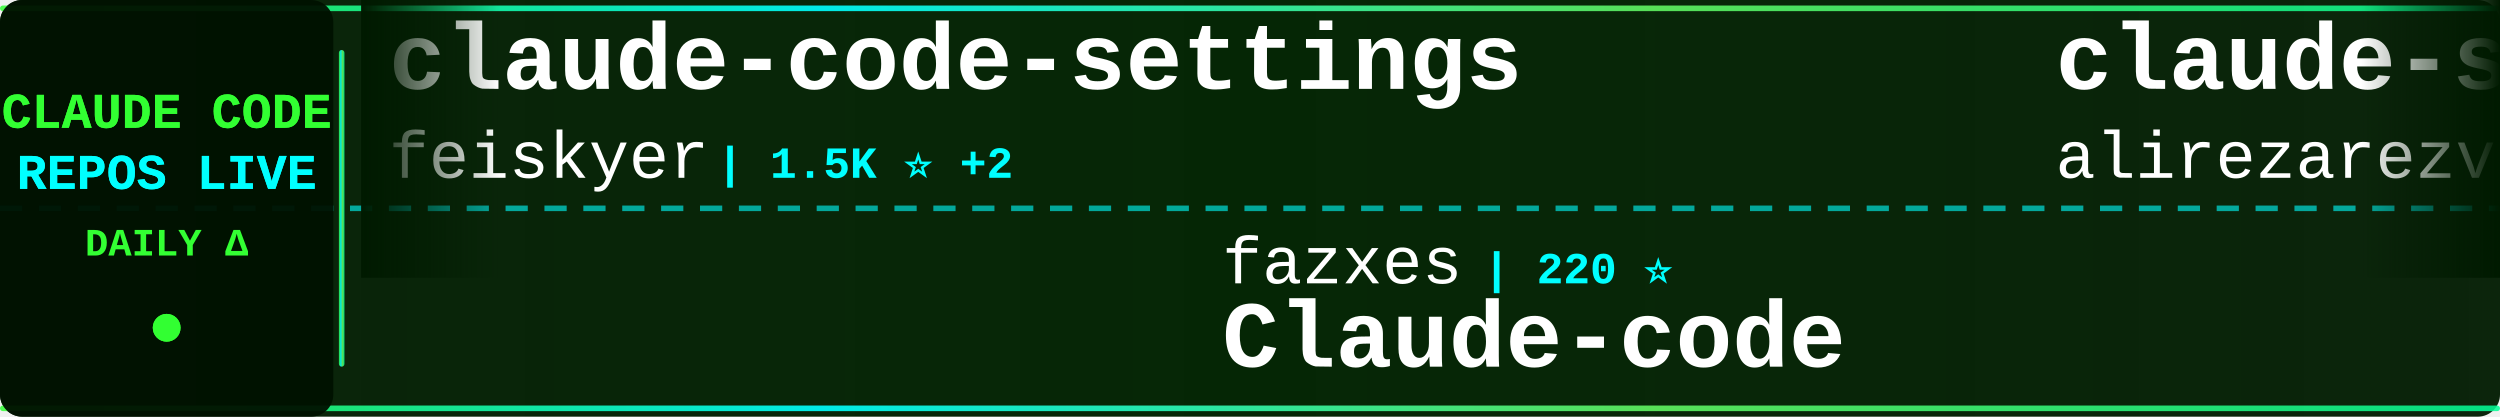
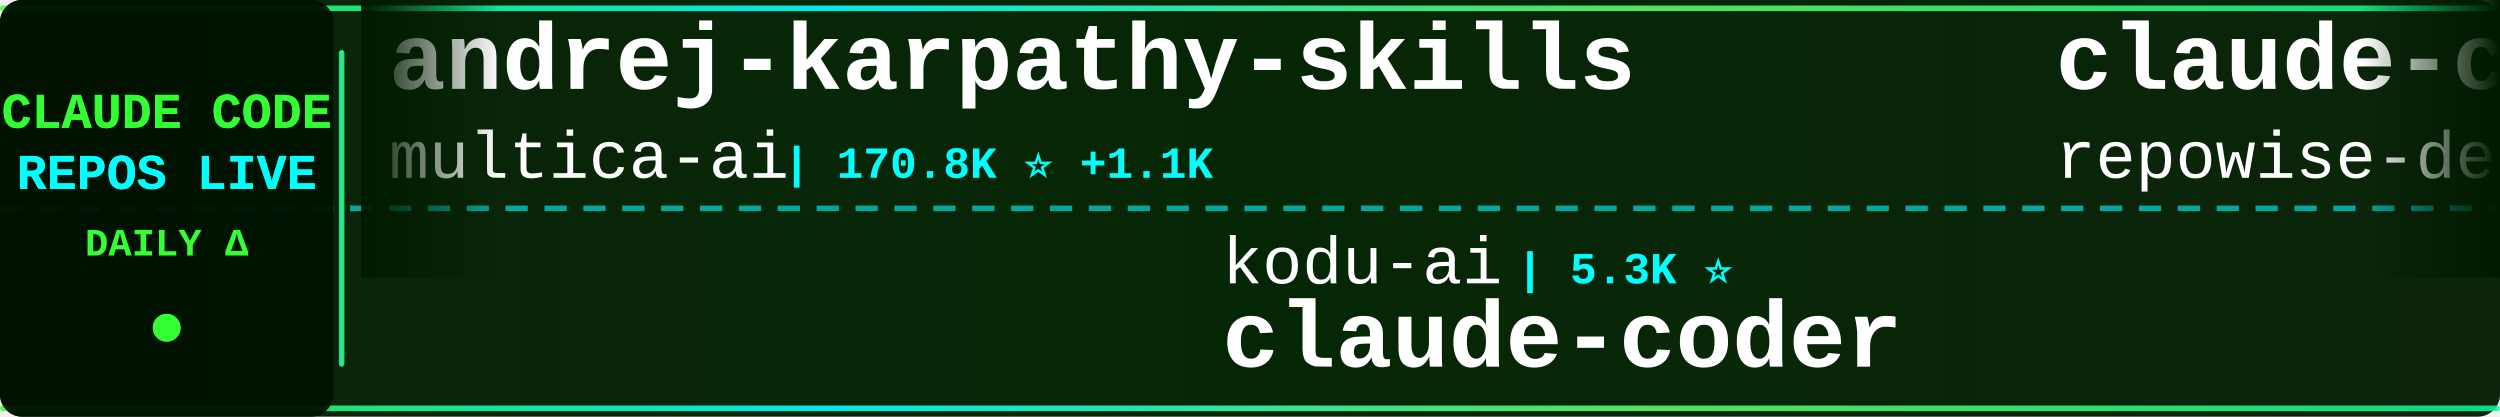
<svg xmlns="http://www.w3.org/2000/svg" width="900" height="150">
  <defs>
    <linearGradient id="tickerBg" x1="0%" y1="0%" x2="100%" y2="0%">
      <stop offset="0%" style="stop-color:#001a00;stop-opacity:0.95" />
      <stop offset="50%" style="stop-color:#002200;stop-opacity:0.98" />
      <stop offset="100%" style="stop-color:#001a00;stop-opacity:0.95" />
    </linearGradient>
    <linearGradient id="borderGrad" x1="0%" y1="0%" x2="100%" y2="0%">
      <stop offset="0%" style="stop-color:#33ff33;stop-opacity:0.85">
        <animate attributeName="stop-opacity" values="0.85;1;0.85" dur="2s" repeatCount="indefinite" />
      </stop>
      <stop offset="33%" style="stop-color:#00ffff;stop-opacity:0.9">
        <animate attributeName="stop-opacity" values="0.9;1;0.9" dur="2.2s" repeatCount="indefinite" />
      </stop>
      <stop offset="66%" style="stop-color:#66ff66;stop-opacity:0.85">
        <animate attributeName="stop-opacity" values="0.85;1;0.85" dur="1.8s" repeatCount="indefinite" />
      </stop>
      <stop offset="100%" style="stop-color:#00ff99;stop-opacity:0.85">
        <animate attributeName="stop-opacity" values="0.85;1;0.85" dur="2s" repeatCount="indefinite" />
      </stop>
    </linearGradient>
    <filter id="textGlow">
      <feGaussianBlur stdDeviation="0.1" result="coloredBlur" />
      <feMerge>
        <feMergeNode in="coloredBlur" />
        <feMergeNode in="SourceGraphic" />
      </feMerge>
    </filter>
    <filter id="metricGlow">
      <feGaussianBlur stdDeviation="0.2" result="coloredBlur" />
      <feMerge>
        <feMergeNode in="coloredBlur" />
        <feMergeNode in="SourceGraphic" />
      </feMerge>
    </filter>
    <linearGradient id="leftFade" x1="0%" y1="0%" x2="100%" y2="0%">
      <stop offset="0%" style="stop-color:#001a00;stop-opacity:1" />
      <stop offset="100%" style="stop-color:#001a00;stop-opacity:0" />
    </linearGradient>
    <linearGradient id="rightFade" x1="0%" y1="0%" x2="100%" y2="0%">
      <stop offset="0%" style="stop-color:#001a00;stop-opacity:0" />
      <stop offset="100%" style="stop-color:#001a00;stop-opacity:1" />
    </linearGradient>
  </defs>
  <rect width="900" height="150" fill="url(#tickerBg)" rx="8" />
  <rect x="0" y="2" width="900" height="2" fill="url(#borderGrad)" rx="1" />
  <rect x="0" y="146" width="900" height="2" fill="url(#borderGrad)" rx="1" />
  <line x1="0" y1="75" x2="900" y2="75" stroke="#00ffff" stroke-width="2" stroke-dasharray="8 6" opacity="0.6" />
  <rect x="0" y="0" width="120" height="150" fill="#001100" opacity="0.95" rx="8" />
  <text x="60" y="46" font-family="'Courier New', monospace" font-size="18" font-weight="bold" fill="#33ff33" text-anchor="middle" filter="url(#textGlow)">
    CLAUDE CODE
  </text>
  <text x="60" y="68" font-family="'Courier New', monospace" font-size="18" font-weight="bold" fill="#00ffff" text-anchor="middle" filter="url(#textGlow)">
    REPOS LIVE
  </text>
  <text x="60" y="92" font-family="'Courier New', monospace" font-size="14" font-weight="bold" fill="#33ff33" text-anchor="middle">
    DAILY Δ
  </text>
  <circle cx="60" cy="118" r="5" fill="#33ff33" filter="url(#metricGlow)">
    <animate attributeName="r" values="4;6;4" dur="1.5s" repeatCount="indefinite" />
    <animate attributeName="opacity" values="0.6;1;0.6" dur="1.5s" repeatCount="indefinite" />
  </circle>
  <rect x="122" y="18" width="2" height="114" fill="url(#borderGrad)" rx="1" />
  <clipPath id="tickerClip">
    <rect x="130" y="0" width="770" height="150" />
  </clipPath>
  <g clip-path="url(#tickerClip)">
    <g id="tickerItems">
      <animateTransform attributeName="transform" attributeType="XML" type="translate" from="0 0" to="-3000 0" dur="54s" repeatCount="indefinite" />
      <g transform="translate(0, 0)">
-         <text x="140" y="32" font-family="'Courier New', monospace" font-size="34" font-weight="bold" fill="#ffffff">claude-code-settings</text>
-         <text x="140" y="64" font-family="'Courier New', monospace" font-size="24" font-weight="normal" fill="#ffffff" opacity="1.0">feiskyer</text>
-         <text x="258" y="64" font-family="'Courier New', monospace" font-size="16" font-weight="bold" fill="#00ffff"> | 1.5K ⭐ +2</text>
+         <text x="140" y="32" font-family="'Courier New', monospace" font-size="34" font-weight="bold" fill="#ffffff">andrej-karpathy-skills</text>
+         <text x="140" y="64" font-family="'Courier New', monospace" font-size="24" font-weight="normal" fill="#ffffff" opacity="1.0">multica-ai</text>
+         <text x="282" y="64" font-family="'Courier New', monospace" font-size="16" font-weight="bold" fill="#00ffff"> | 170.8K ⭐ +1.1K</text>
      </g>
      <g transform="translate(300, 0)">
-         <text x="140" y="102" font-family="'Courier New', monospace" font-size="24" font-weight="normal" fill="#ffffff" opacity="1.0">fazxes</text>
-         <text x="234" y="102" font-family="'Courier New', monospace" font-size="16" font-weight="bold" fill="#00ffff"> | 220 ⭐</text>
-         <text x="140" y="132" font-family="'Courier New', monospace" font-size="34" font-weight="bold" fill="#ffffff">Claude-code</text>
-       </g>
-       <g transform="translate(600, 0)">
-         <text x="140" y="32" font-family="'Courier New', monospace" font-size="34" font-weight="bold" fill="#ffffff">claude-skills</text>
-         <text x="140" y="64" font-family="'Courier New', monospace" font-size="24" font-weight="normal" fill="#ffffff" opacity="1.0">alirezarezvani</text>
-         <text x="330" y="64" font-family="'Courier New', monospace" font-size="16" font-weight="bold" fill="#00ffff"> | 17.4K ⭐ +94</text>
-       </g>
-       <g transform="translate(900, 0)">
-         <text x="140" y="102" font-family="'Courier New', monospace" font-size="24" font-weight="normal" fill="#ffffff" opacity="1.0">ChinaSiro</text>
-         <text x="270" y="102" font-family="'Courier New', monospace" font-size="16" font-weight="bold" fill="#00ffff"> | 9.3K ⭐ +6</text>
-         <text x="140" y="132" font-family="'Courier New', monospace" font-size="34" font-weight="bold" fill="#ffffff">claude-code-sourcemap</text>
-       </g>
-       <g transform="translate(1200, 0)">
-         <text x="140" y="32" font-family="'Courier New', monospace" font-size="34" font-weight="bold" fill="#ffffff">nanoclaw</text>
-         <text x="140" y="64" font-family="'Courier New', monospace" font-size="24" font-weight="normal" fill="#ffffff" opacity="1.0">nanocoai</text>
-         <text x="258" y="64" font-family="'Courier New', monospace" font-size="16" font-weight="bold" fill="#00ffff"> | 29.7K ⭐ +15</text>
-       </g>
-       <g transform="translate(1500, 0)">
        <text x="140" y="102" font-family="'Courier New', monospace" font-size="24" font-weight="normal" fill="#ffffff" opacity="1.0">kodu-ai</text>
        <text x="246" y="102" font-family="'Courier New', monospace" font-size="16" font-weight="bold" fill="#00ffff"> | 5.3K ⭐</text>
        <text x="140" y="132" font-family="'Courier New', monospace" font-size="34" font-weight="bold" fill="#ffffff">claude-coder</text>
      </g>
+       <g transform="translate(600, 0)">
+         <text x="140" y="32" font-family="'Courier New', monospace" font-size="34" font-weight="bold" fill="#ffffff">claude-code-prompts</text>
+         <text x="140" y="64" font-family="'Courier New', monospace" font-size="24" font-weight="normal" fill="#ffffff" opacity="1.0">repowise-dev</text>
+         <text x="306" y="64" font-family="'Courier New', monospace" font-size="16" font-weight="bold" fill="#00ffff"> | 1.1K ⭐ +2</text>
+       </g>
+       <g transform="translate(900, 0)">
+         <text x="140" y="102" font-family="'Courier New', monospace" font-size="24" font-weight="normal" fill="#ffffff" opacity="1.0">FlorianBruniaux</text>
+         <text x="342" y="102" font-family="'Courier New', monospace" font-size="16" font-weight="bold" fill="#00ffff"> | 4.8K ⭐ +27</text>
+         <text x="140" y="132" font-family="'Courier New', monospace" font-size="34" font-weight="bold" fill="#ffffff">claude-code-ultimate-gui...</text>
+       </g>
+       <g transform="translate(1200, 0)">
+         <text x="140" y="32" font-family="'Courier New', monospace" font-size="34" font-weight="bold" fill="#ffffff">Claude-Code</text>
+         <text x="140" y="64" font-family="'Courier New', monospace" font-size="24" font-weight="normal" fill="#ffffff" opacity="1.0">pengchengneo</text>
+         <text x="306" y="64" font-family="'Courier New', monospace" font-size="16" font-weight="bold" fill="#00ffff"> | 1.5K ⭐ +16</text>
+       </g>
+       <g transform="translate(1500, 0)">
+         <text x="140" y="102" font-family="'Courier New', monospace" font-size="24" font-weight="normal" fill="#ffffff" opacity="1.0">huangjia2019</text>
+         <text x="306" y="102" font-family="'Courier New', monospace" font-size="16" font-weight="bold" fill="#00ffff"> | 793 ⭐ +6</text>
+         <text x="140" y="132" font-family="'Courier New', monospace" font-size="34" font-weight="bold" fill="#ffffff">claude-code-engineering</text>
+       </g>
      <g transform="translate(1800, 0)">
-         <text x="140" y="32" font-family="'Courier New', monospace" font-size="34" font-weight="bold" fill="#ffffff">claude_code_src</text>
-         <text x="140" y="64" font-family="'Courier New', monospace" font-size="24" font-weight="normal" fill="#ffffff" opacity="1.0">ponponon</text>
-         <text x="258" y="64" font-family="'Courier New', monospace" font-size="16" font-weight="bold" fill="#00ffff"> | 2.3K ⭐ +1</text>
+         <text x="140" y="32" font-family="'Courier New', monospace" font-size="34" font-weight="bold" fill="#ffffff">claude-code-cli</text>
+         <text x="140" y="64" font-family="'Courier New', monospace" font-size="24" font-weight="normal" fill="#ffffff" opacity="1.0">huangserva</text>
+         <text x="282" y="64" font-family="'Courier New', monospace" font-size="16" font-weight="bold" fill="#00ffff"> | 599 ⭐</text>
      </g>
      <g transform="translate(2100, 0)">
-         <text x="140" y="102" font-family="'Courier New', monospace" font-size="24" font-weight="normal" fill="#ffffff" opacity="1.0">sickn33</text>
-         <text x="246" y="102" font-family="'Courier New', monospace" font-size="16" font-weight="bold" fill="#00ffff"> | 40.0K ⭐ +99</text>
-         <text x="140" y="132" font-family="'Courier New', monospace" font-size="34" font-weight="bold" fill="#ffffff">antigravity-awesome-skil...</text>
-       </g>
-       <g transform="translate(2400, 0)">
-         <text x="140" y="32" font-family="'Courier New', monospace" font-size="34" font-weight="bold" fill="#ffffff">claude-code-guide</text>
-         <text x="140" y="64" font-family="'Courier New', monospace" font-size="24" font-weight="normal" fill="#ffffff" opacity="1.0">zebbern</text>
-         <text x="246" y="64" font-family="'Courier New', monospace" font-size="16" font-weight="bold" fill="#00ffff"> | 4.2K ⭐ +2</text>
-       </g>
-       <g transform="translate(2700, 0)">
        <text x="140" y="102" font-family="'Courier New', monospace" font-size="24" font-weight="normal" fill="#ffffff" opacity="1.0">hangsman</text>
        <text x="258" y="102" font-family="'Courier New', monospace" font-size="16" font-weight="bold" fill="#00ffff"> | 782 ⭐ +1</text>
        <text x="140" y="132" font-family="'Courier New', monospace" font-size="34" font-weight="bold" fill="#ffffff">claude-code-source</text>
      </g>
+       <g transform="translate(2400, 0)">
+         <text x="140" y="32" font-family="'Courier New', monospace" font-size="34" font-weight="bold" fill="#ffffff">Claude-code</text>
+         <text x="140" y="64" font-family="'Courier New', monospace" font-size="24" font-weight="normal" fill="#ffffff" opacity="1.0">zstmfhy</text>
+         <text x="246" y="64" font-family="'Courier New', monospace" font-size="16" font-weight="bold" fill="#00ffff"> | 190 ⭐</text>
+       </g>
+       <g transform="translate(2700, 0)">
+         <text x="140" y="102" font-family="'Courier New', monospace" font-size="24" font-weight="normal" fill="#ffffff" opacity="1.0">Piebald-AI</text>
+         <text x="282" y="102" font-family="'Courier New', monospace" font-size="16" font-weight="bold" fill="#00ffff"> | 10.9K ⭐ +23</text>
+         <text x="140" y="132" font-family="'Courier New', monospace" font-size="34" font-weight="bold" fill="#ffffff">claude-code-system-promp...</text>
+       </g>
      <g transform="translate(3000, 0)">
-         <text x="140" y="32" font-family="'Courier New', monospace" font-size="34" font-weight="bold" fill="#ffffff">claude-code-settings</text>
-         <text x="140" y="64" font-family="'Courier New', monospace" font-size="24" font-weight="normal" fill="#ffffff" opacity="1.0">feiskyer</text>
-         <text x="258" y="64" font-family="'Courier New', monospace" font-size="16" font-weight="bold" fill="#00ffff"> | 1.5K ⭐ +2</text>
+         <text x="140" y="32" font-family="'Courier New', monospace" font-size="34" font-weight="bold" fill="#ffffff">andrej-karpathy-skills</text>
+         <text x="140" y="64" font-family="'Courier New', monospace" font-size="24" font-weight="normal" fill="#ffffff" opacity="1.0">multica-ai</text>
+         <text x="282" y="64" font-family="'Courier New', monospace" font-size="16" font-weight="bold" fill="#00ffff"> | 170.8K ⭐ +1.1K</text>
      </g>
      <g transform="translate(3300, 0)">
-         <text x="140" y="102" font-family="'Courier New', monospace" font-size="24" font-weight="normal" fill="#ffffff" opacity="1.0">fazxes</text>
-         <text x="234" y="102" font-family="'Courier New', monospace" font-size="16" font-weight="bold" fill="#00ffff"> | 220 ⭐</text>
-         <text x="140" y="132" font-family="'Courier New', monospace" font-size="34" font-weight="bold" fill="#ffffff">Claude-code</text>
+         <text x="140" y="102" font-family="'Courier New', monospace" font-size="24" font-weight="normal" fill="#ffffff" opacity="1.0">kodu-ai</text>
+         <text x="246" y="102" font-family="'Courier New', monospace" font-size="16" font-weight="bold" fill="#00ffff"> | 5.3K ⭐</text>
+         <text x="140" y="132" font-family="'Courier New', monospace" font-size="34" font-weight="bold" fill="#ffffff">claude-coder</text>
      </g>
      <g transform="translate(3600, 0)">
-         <text x="140" y="32" font-family="'Courier New', monospace" font-size="34" font-weight="bold" fill="#ffffff">claude-skills</text>
-         <text x="140" y="64" font-family="'Courier New', monospace" font-size="24" font-weight="normal" fill="#ffffff" opacity="1.0">alirezarezvani</text>
-         <text x="330" y="64" font-family="'Courier New', monospace" font-size="16" font-weight="bold" fill="#00ffff"> | 17.4K ⭐ +94</text>
+         <text x="140" y="32" font-family="'Courier New', monospace" font-size="34" font-weight="bold" fill="#ffffff">claude-code-prompts</text>
+         <text x="140" y="64" font-family="'Courier New', monospace" font-size="24" font-weight="normal" fill="#ffffff" opacity="1.0">repowise-dev</text>
+         <text x="306" y="64" font-family="'Courier New', monospace" font-size="16" font-weight="bold" fill="#00ffff"> | 1.1K ⭐ +2</text>
      </g>
      <g transform="translate(3900, 0)">
-         <text x="140" y="102" font-family="'Courier New', monospace" font-size="24" font-weight="normal" fill="#ffffff" opacity="1.0">ChinaSiro</text>
-         <text x="270" y="102" font-family="'Courier New', monospace" font-size="16" font-weight="bold" fill="#00ffff"> | 9.3K ⭐ +6</text>
-         <text x="140" y="132" font-family="'Courier New', monospace" font-size="34" font-weight="bold" fill="#ffffff">claude-code-sourcemap</text>
+         <text x="140" y="102" font-family="'Courier New', monospace" font-size="24" font-weight="normal" fill="#ffffff" opacity="1.0">FlorianBruniaux</text>
+         <text x="342" y="102" font-family="'Courier New', monospace" font-size="16" font-weight="bold" fill="#00ffff"> | 4.8K ⭐ +27</text>
+         <text x="140" y="132" font-family="'Courier New', monospace" font-size="34" font-weight="bold" fill="#ffffff">claude-code-ultimate-gui...</text>
      </g>
    </g>
  </g>
  <rect x="130" y="0" width="50" height="100" fill="url(#leftFade)" />
  <rect x="850" y="0" width="50" height="100" fill="url(#rightFade)" />
</svg>
